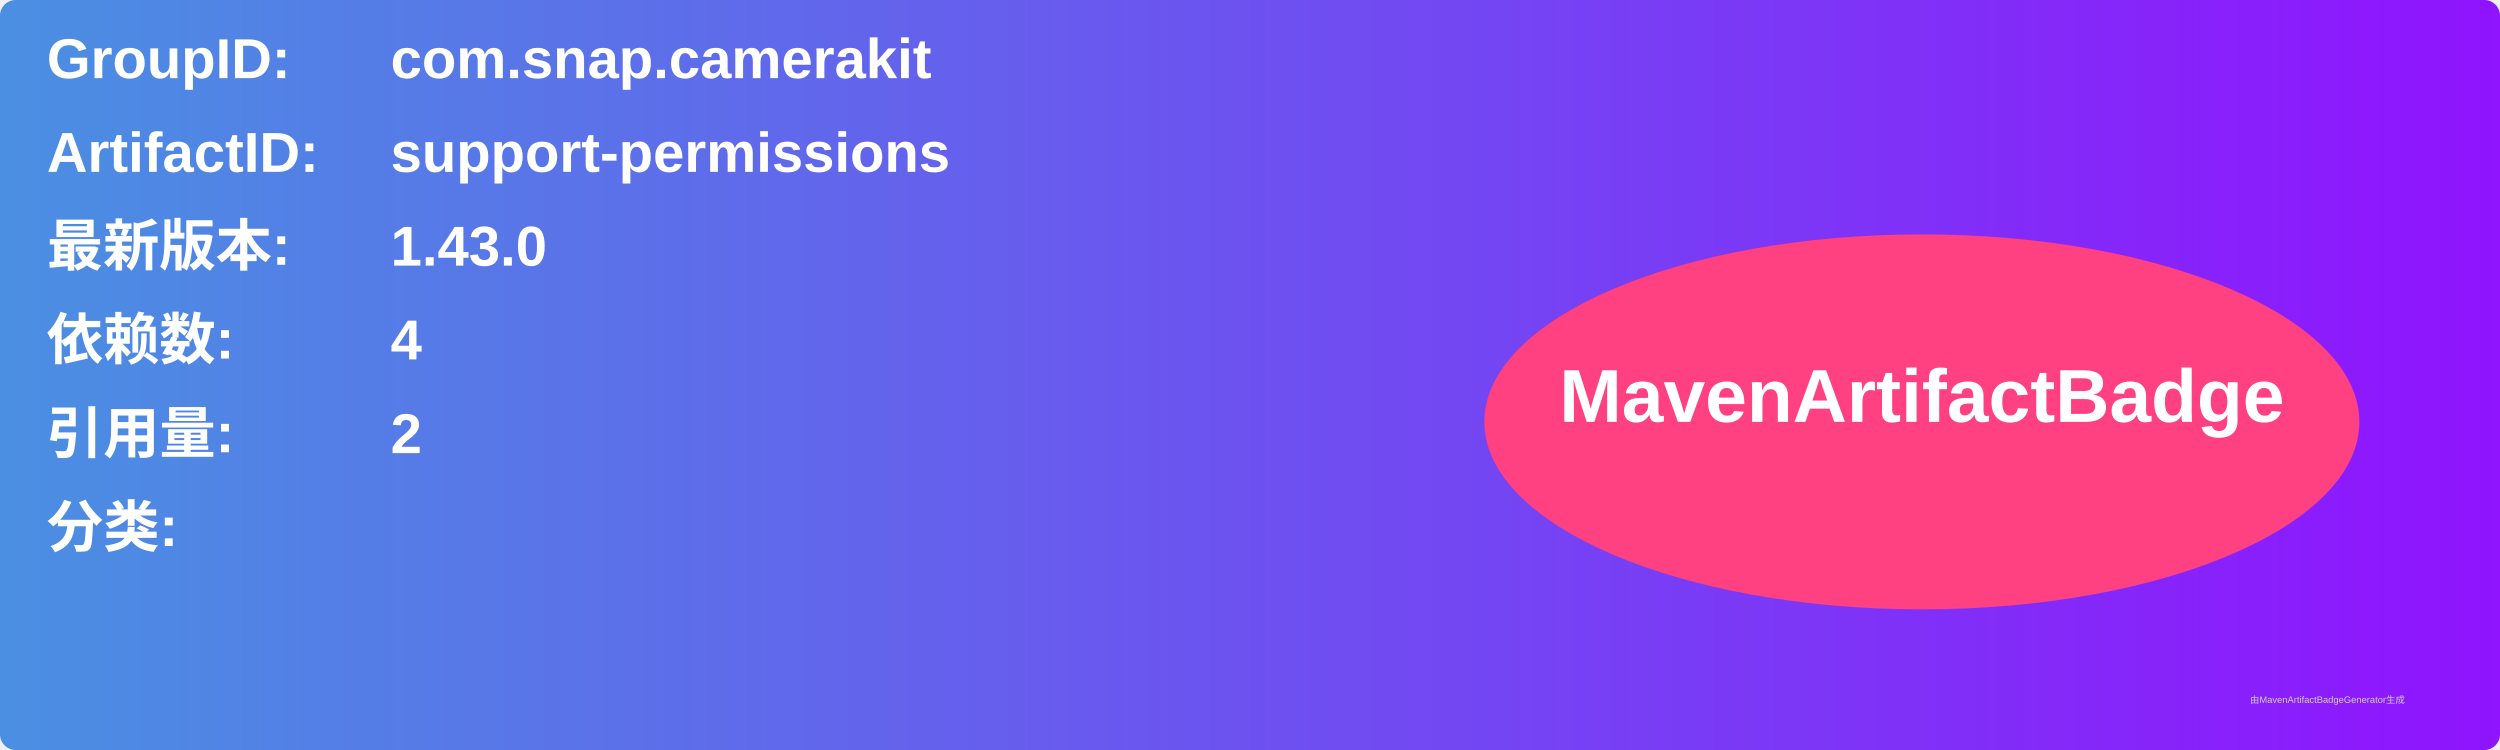
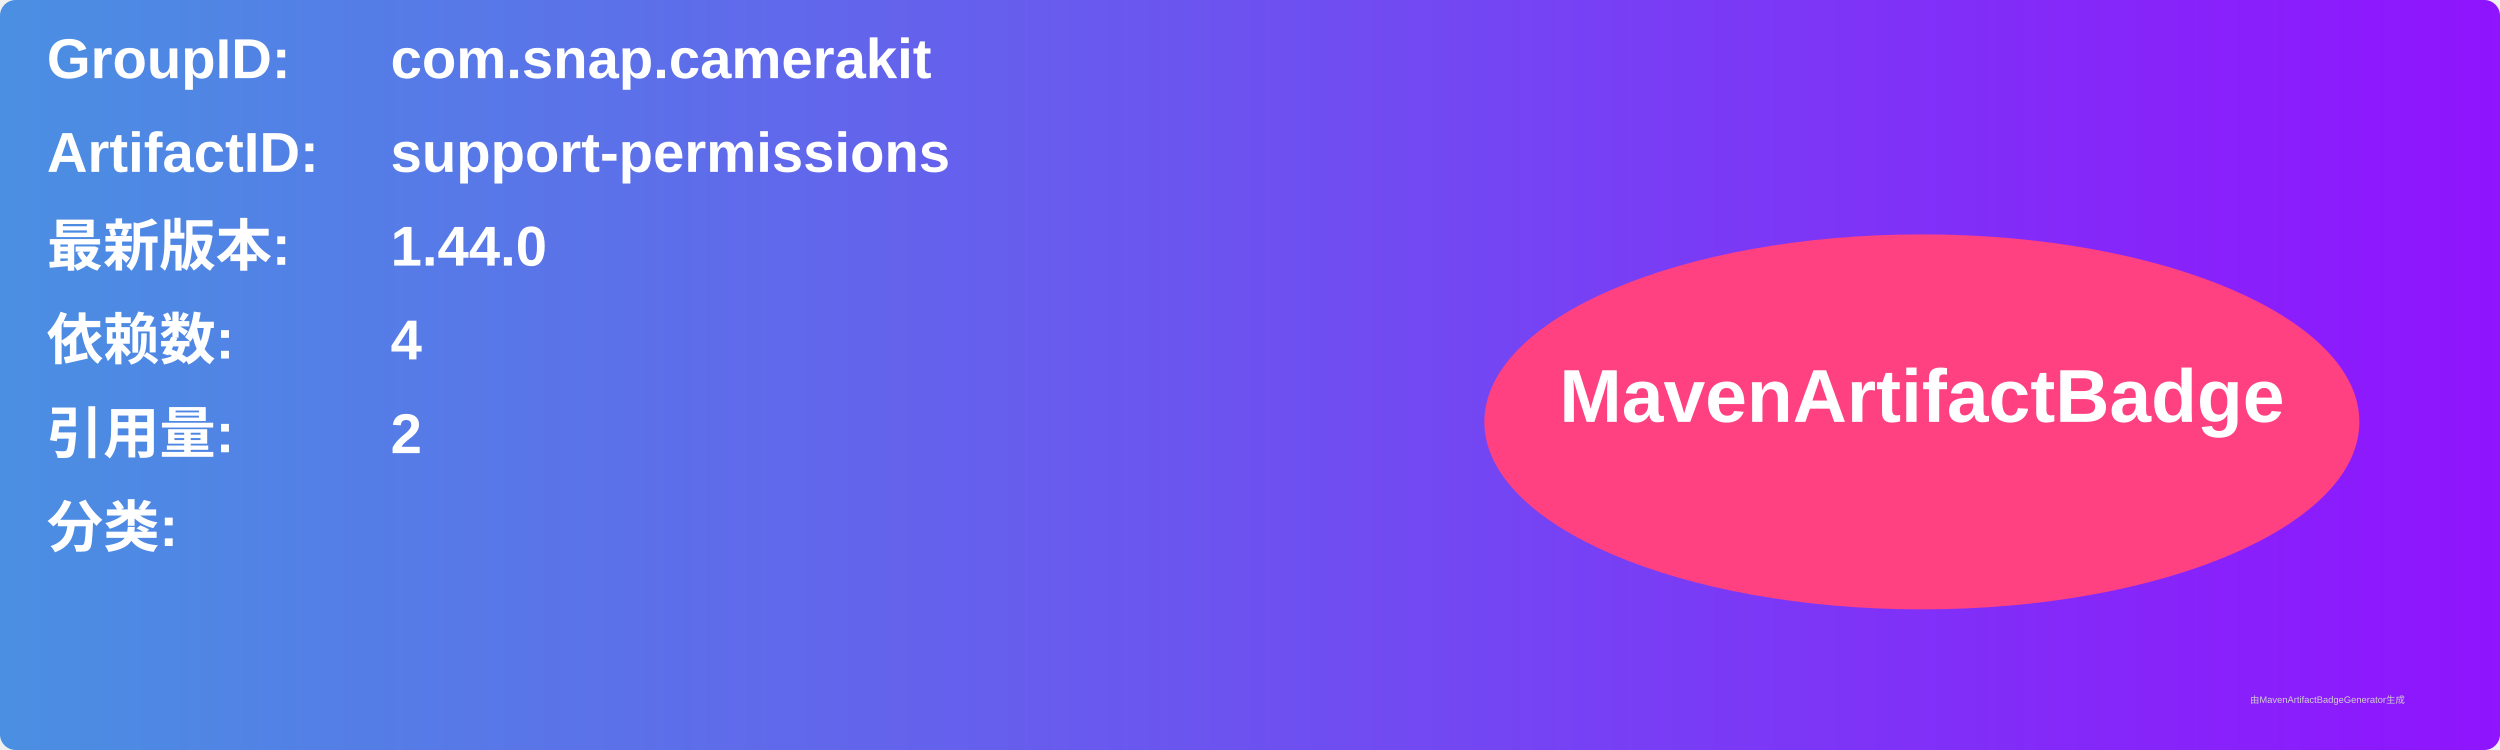
<svg xmlns="http://www.w3.org/2000/svg" width="800" height="240" viewBox="0 0 800 240">
  <linearGradient id="grad" x1="0%" y1="0%" x2="100%" y2="0%">
    <stop offset="0%" stop-color="#4a90e2" />
    <stop offset="100%" stop-color="#9013fe" />
  </linearGradient>
  <rect width="100%" height="100%" rx="5" ry="5" fill="url(#grad)" />
  <g transform="translate(15, 15)">
    <text x="0" y="10" font-family="Arial" font-size="18" fill="white" font-weight="bold" width="260">GroupID:</text>
    <text x="110" y="10" font-family="Arial" font-size="18" fill="white" font-weight="bold" width="460">com.snap.camerakit</text>
    <text x="0" y="40" font-family="Arial" font-size="18" fill="white" font-weight="bold" width="260">ArtifactID:</text>
    <text x="110" y="40" font-family="Arial" font-size="18" fill="white" font-weight="bold" width="460">support-permissions</text>
    <text x="0" y="70" font-family="Arial" font-size="18" fill="white" font-weight="bold">最新版本:</text>
    <text x="110" y="70" font-family="Arial" font-size="18" fill="white" font-weight="bold">
-       <tspan font-weight="bold">1.43.0</tspan>
+       <tspan font-weight="bold">1.44.0</tspan>
    </text>
    <text x="0" y="100" font-family="Arial" font-size="18" fill="white" font-weight="bold">依赖数: </text>
    <text x="110" y="100" font-family="Arial" font-size="18" fill="white">
      <tspan font-weight="bold">4</tspan>
    </text>
    <text x="0" y="130" font-family="Arial" font-size="18" fill="white" font-weight="bold">引用量: </text>
    <text x="110" y="130" font-family="Arial" font-size="18" fill="white">
      <tspan font-weight="bold">2</tspan>
    </text>
    <text x="0" y="160" font-family="Arial" font-size="18" fill="white" font-weight="bold">分类:</text>
    <text x="10" y="190" font-family="Arial" font-size="10" fill="white">
      <tspan font-weight="bold" />
    </text>
    <ellipse cx="600" cy="120" rx="140" ry="60" fill="#ff4081" />
    <text x="600" y="120" text-anchor="middle" font-family="Arial" font-size="24" fill="white" font-weight="bold">MavenArtifactBadge</text>
  </g>
  <text x="720" y="225" font-family="Arial" font-size="3" fill="#d0d0d0">由MavenArtifactBadgeGenerator生成</text>
</svg>
